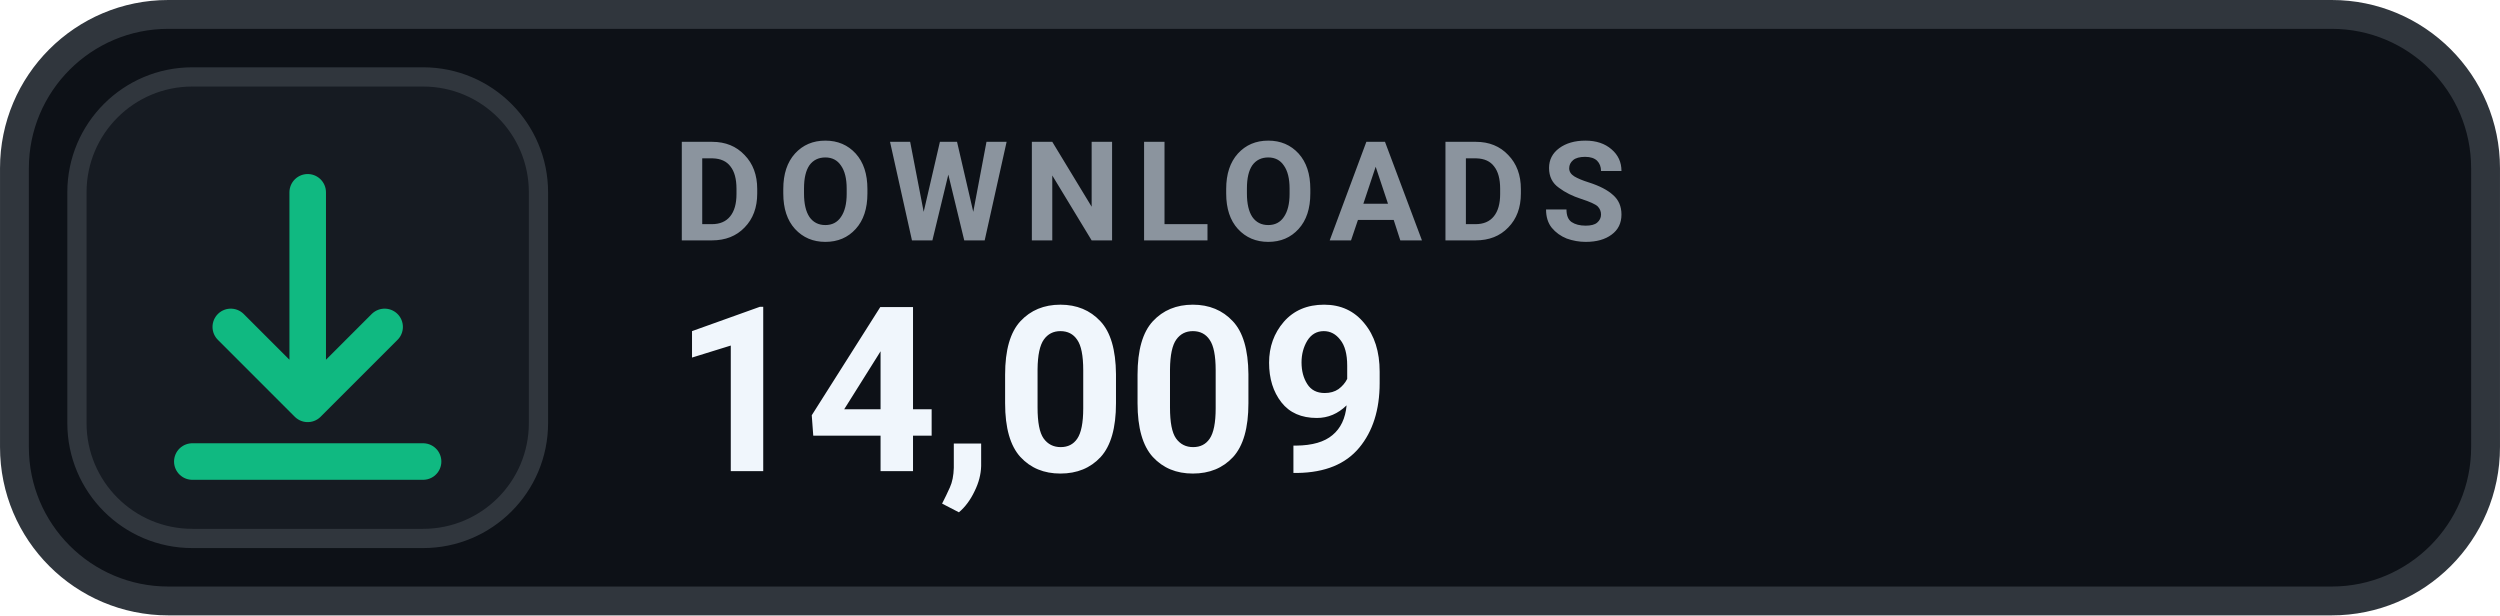
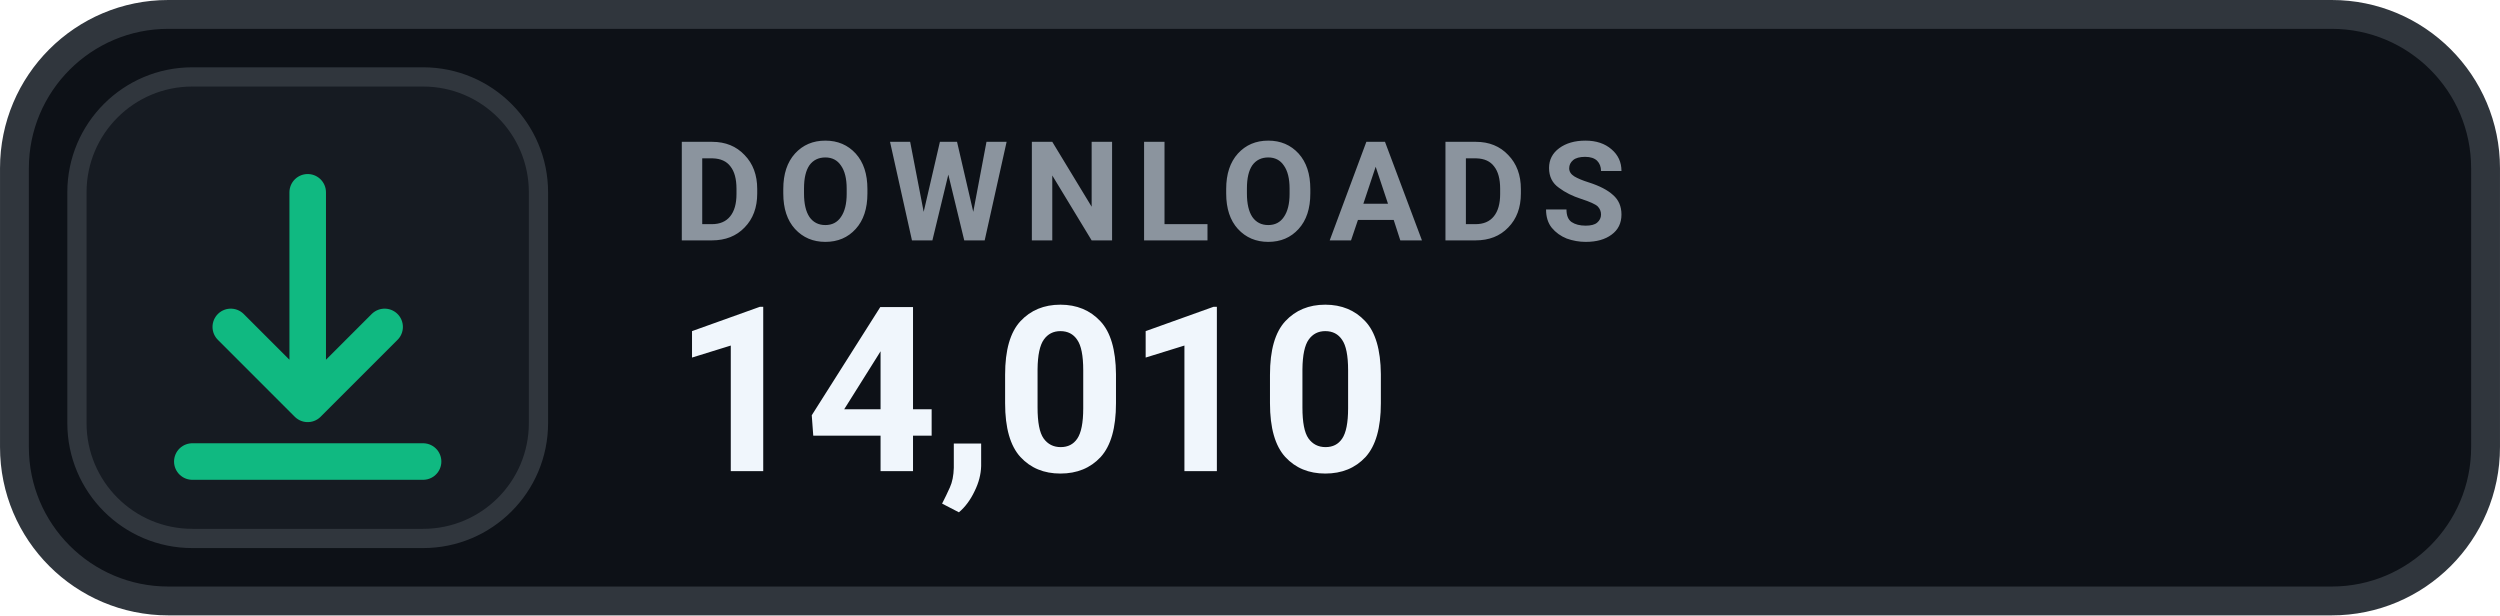
- <svg xmlns="http://www.w3.org/2000/svg" width="126" height="31.015" viewBox="0 0 130 32" role="img" aria-label="DOWNLOADS 14,009">
+ <svg xmlns="http://www.w3.org/2000/svg" width="126" height="31.015" viewBox="0 0 130 32" role="img" aria-label="DOWNLOADS 14,010">
  <rect x=".75" y=".75" width="128.5" height="30.5" rx="8" fill="#0D1117" stroke="#30363D" stroke-width="1.5" />
  <rect x="4" y="4" width="24" height="24" rx="6" fill="#161B22" stroke="#30363D" stroke-width="1" />
  <g transform="translate(16 16)" style="color:#10B981;">
    <path d="M0 -6 v11 m0 0 l4 -4 m-4 4 l-4 -4 M-6 8 h12" fill="none" stroke="currentColor" stroke-width="1.9" stroke-linecap="round" stroke-linejoin="round" />
  </g>
  <text x="35" y="12.5" fill="#8B949E" font-family="-apple-system,BlinkMacSystemFont,'Segoe UI',Roboto,Helvetica,Arial,sans-serif" font-size="7.2" font-weight="700" letter-spacing=".75">DOWNLOADS</text>
-   <text x="35" y="24.5" fill="#F0F6FC" font-family="-apple-system,BlinkMacSystemFont,'Segoe UI',Roboto,Helvetica,Arial,sans-serif" font-size="12" font-weight="700">14,009</text>
+   <text x="35" y="24.5" fill="#F0F6FC" font-family="-apple-system,BlinkMacSystemFont,'Segoe UI',Roboto,Helvetica,Arial,sans-serif" font-size="12" font-weight="700">14,010</text>
</svg>
